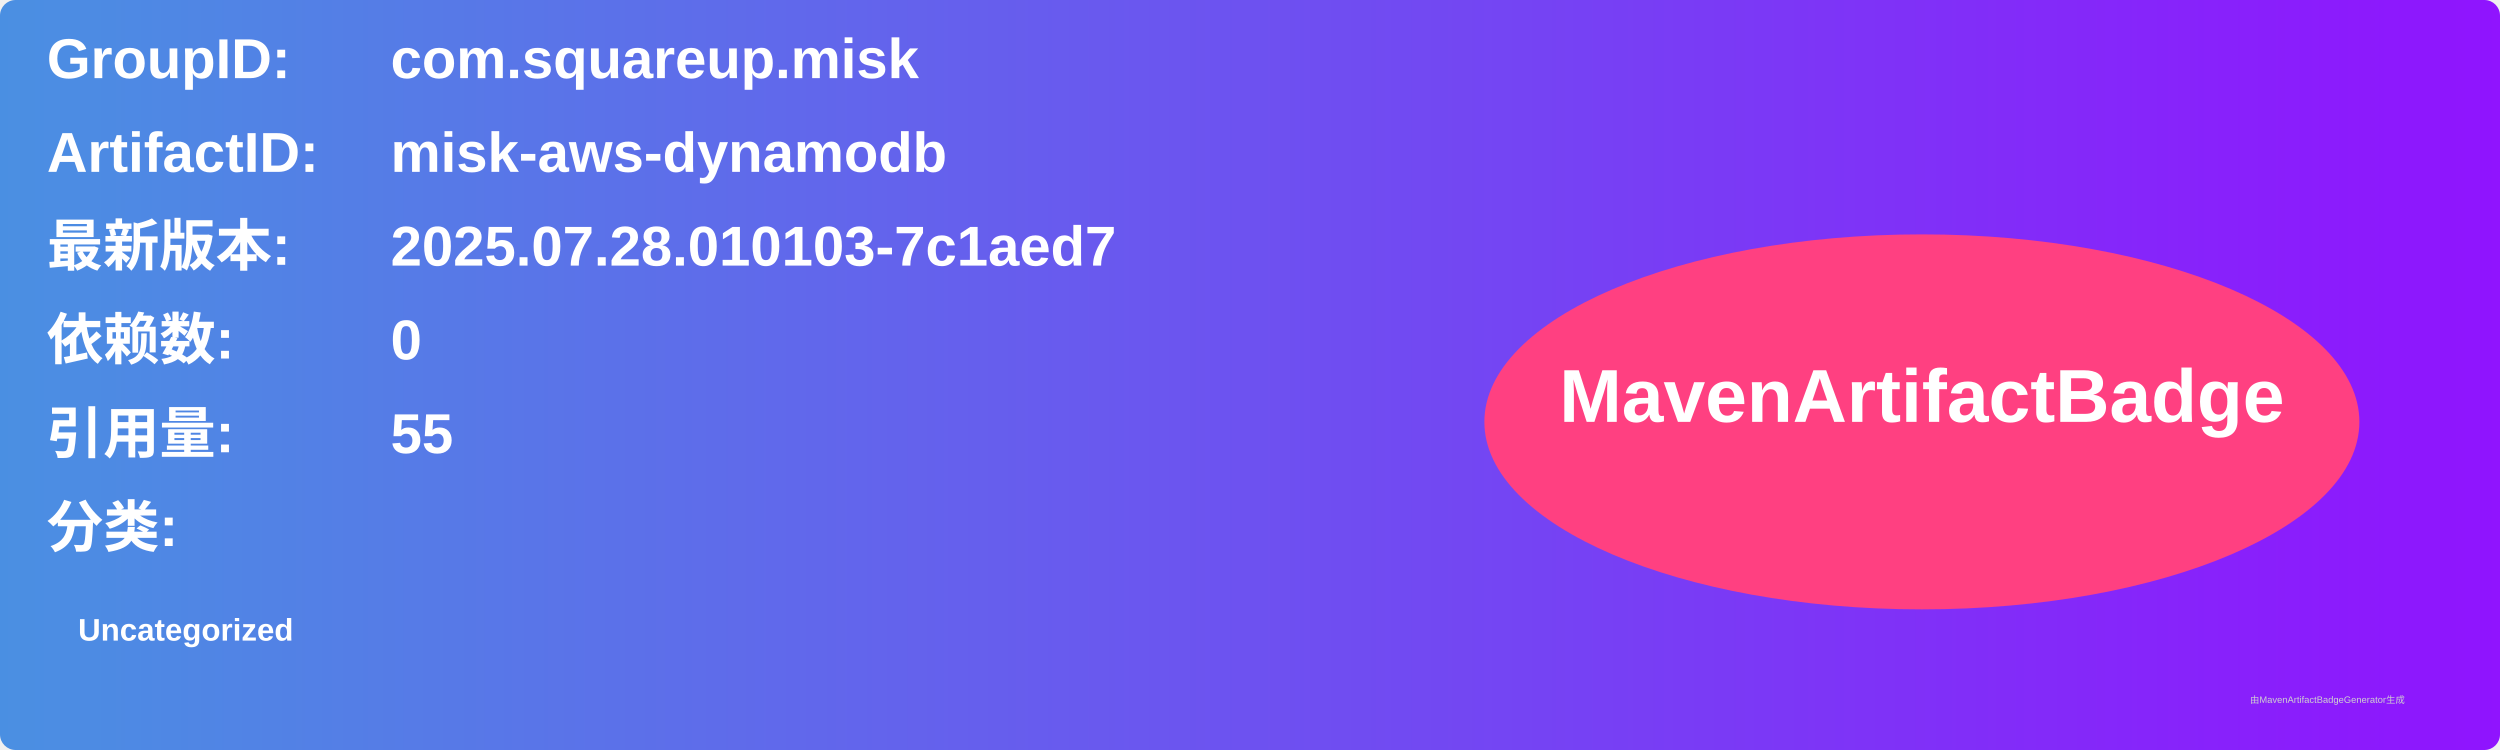
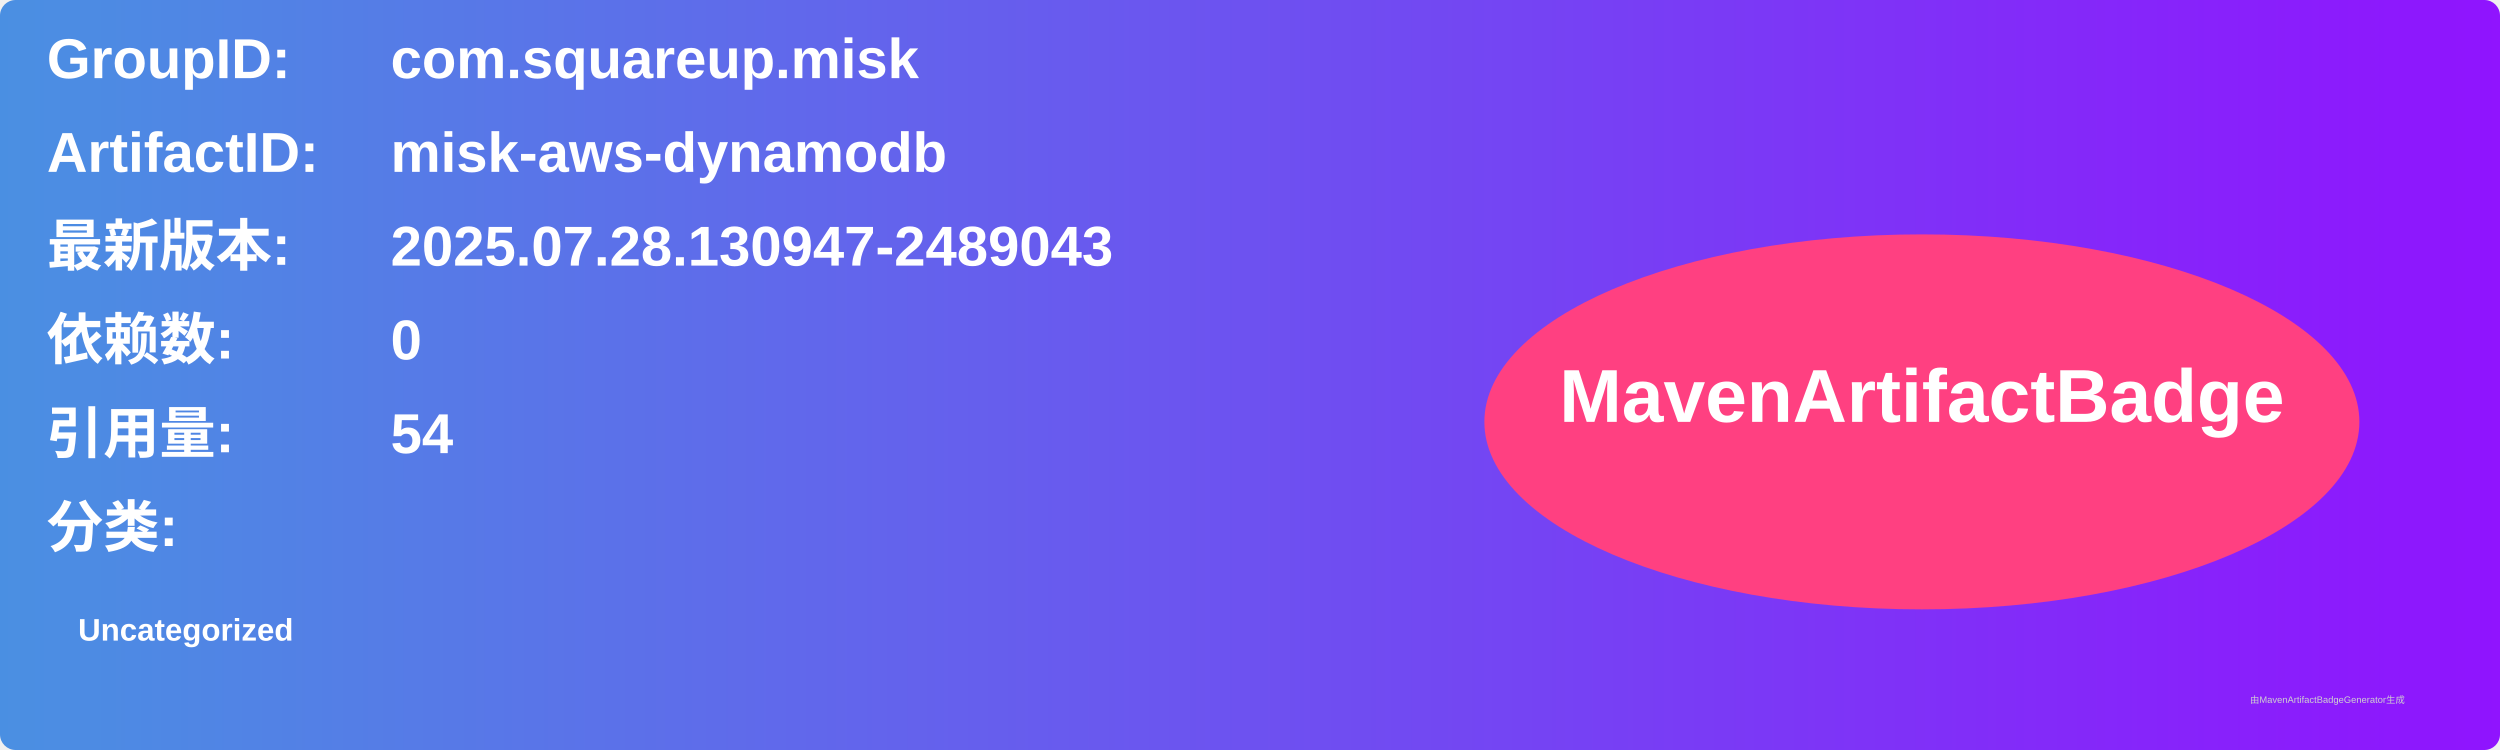
<svg xmlns="http://www.w3.org/2000/svg" width="800" height="240" viewBox="0 0 800 240">
  <linearGradient id="grad" x1="0%" y1="0%" x2="100%" y2="0%">
    <stop offset="0%" stop-color="#4a90e2" />
    <stop offset="100%" stop-color="#9013fe" />
  </linearGradient>
  <rect width="100%" height="100%" rx="5" ry="5" fill="url(#grad)" />
  <g transform="translate(15, 15)">
    <text x="0" y="10" font-family="Arial" font-size="18" fill="white" font-weight="bold" width="260">GroupID:</text>
    <text x="110" y="10" font-family="Arial" font-size="18" fill="white" font-weight="bold" width="460">com.squareup.misk</text>
    <text x="0" y="40" font-family="Arial" font-size="18" fill="white" font-weight="bold" width="260">ArtifactID:</text>
    <text x="110" y="40" font-family="Arial" font-size="18" fill="white" font-weight="bold" width="460">misk-aws-dynamodb</text>
    <text x="0" y="70" font-family="Arial" font-size="18" fill="white" font-weight="bold">最新版本:</text>
    <text x="110" y="70" font-family="Arial" font-size="18" fill="white" font-weight="bold">
-       <tspan font-weight="bold">2025.07.28.010103-7c1aed7</tspan>
+       <tspan font-weight="bold">2025.07.28.130947-2489043</tspan>
    </text>
    <text x="0" y="100" font-family="Arial" font-size="18" fill="white" font-weight="bold">依赖数: </text>
    <text x="110" y="100" font-family="Arial" font-size="18" fill="white">
      <tspan font-weight="bold">0</tspan>
    </text>
    <text x="0" y="130" font-family="Arial" font-size="18" fill="white" font-weight="bold">引用量: </text>
    <text x="110" y="130" font-family="Arial" font-size="18" fill="white">
-       <tspan font-weight="bold">55</tspan>
+       <tspan font-weight="bold">54</tspan>
    </text>
    <text x="0" y="160" font-family="Arial" font-size="18" fill="white" font-weight="bold">分类:</text>
    <text x="10" y="190" font-family="Arial" font-size="10" fill="white">
      <tspan font-weight="bold">Uncategorized</tspan>
    </text>
    <ellipse cx="600" cy="120" rx="140" ry="60" fill="#ff4081" />
    <text x="600" y="120" text-anchor="middle" font-family="Arial" font-size="24" fill="white" font-weight="bold">MavenArtifactBadge</text>
  </g>
  <text x="720" y="225" font-family="Arial" font-size="3" fill="#d0d0d0">由MavenArtifactBadgeGenerator生成</text>
</svg>
